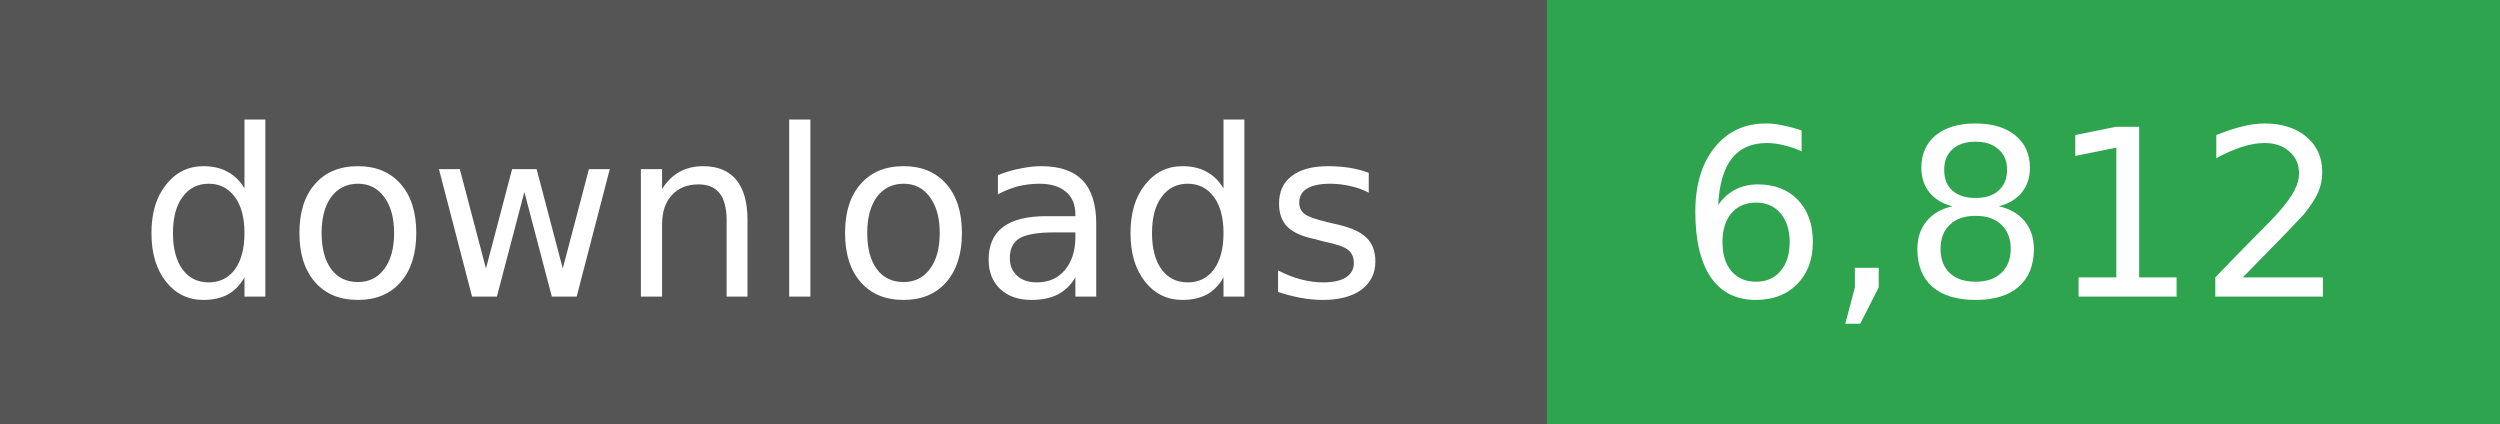
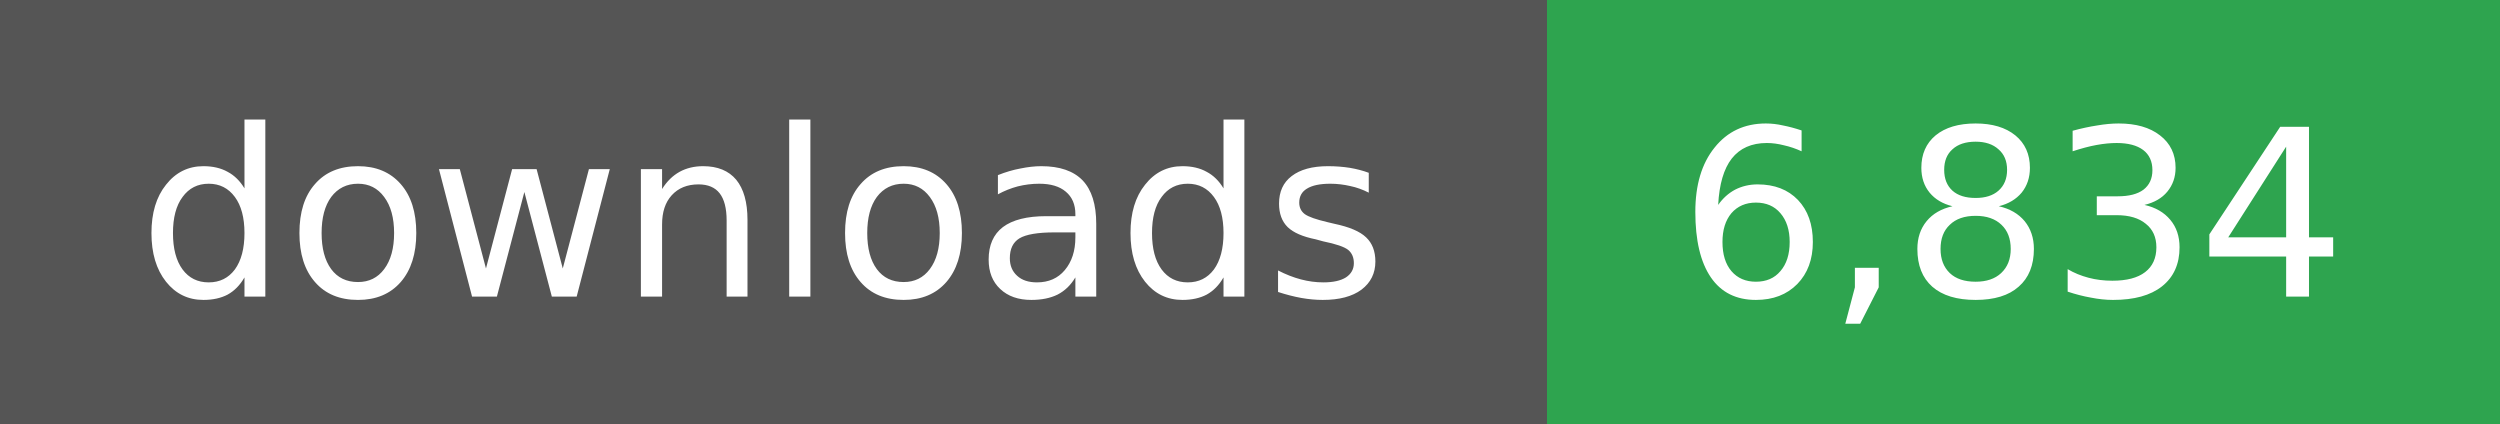
- <svg xmlns="http://www.w3.org/2000/svg" width="118" height="20" role="img" aria-label="downloads: 6,812">
+ <svg xmlns="http://www.w3.org/2000/svg" width="118" height="20" role="img" aria-label="downloads: 6,834">
  <g shape-rendering="crispEdges">
    <rect width="73" height="20" fill="#555" />
    <rect x="73" width="45" height="20" fill="#2ea44f" />
  </g>
  <g fill="#fff" text-anchor="middle" font-family="Verdana,Geneva,DejaVu Sans,sans-serif" font-size="11">
    <text x="36" y="14">downloads</text>
  </g>
  <g fill="#fff" text-anchor="middle" font-family="Verdana,Geneva,DejaVu Sans,sans-serif" font-size="11">
-     <text x="95" y="14">6,812</text>
+     <text x="95" y="14">6,834</text>
  </g>
</svg>
